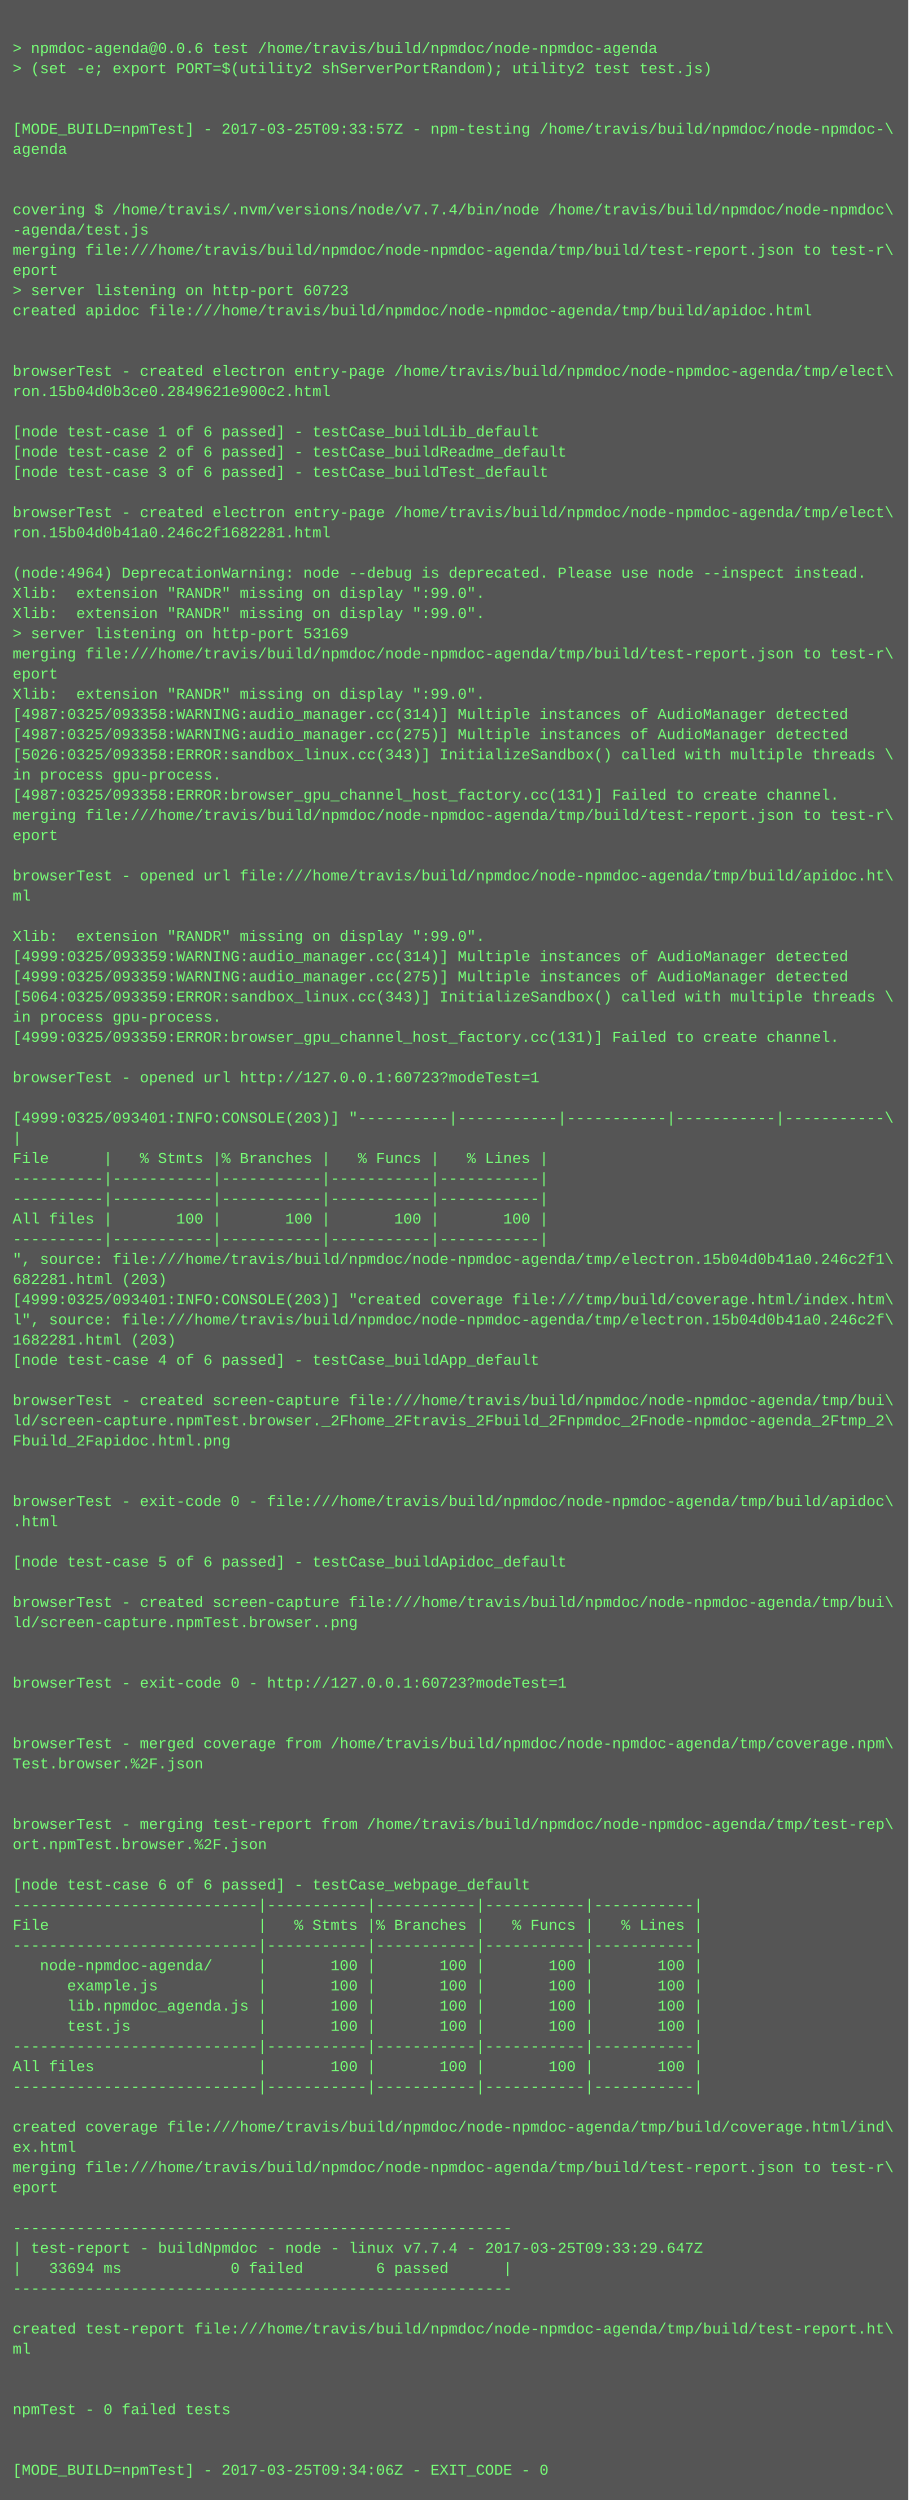
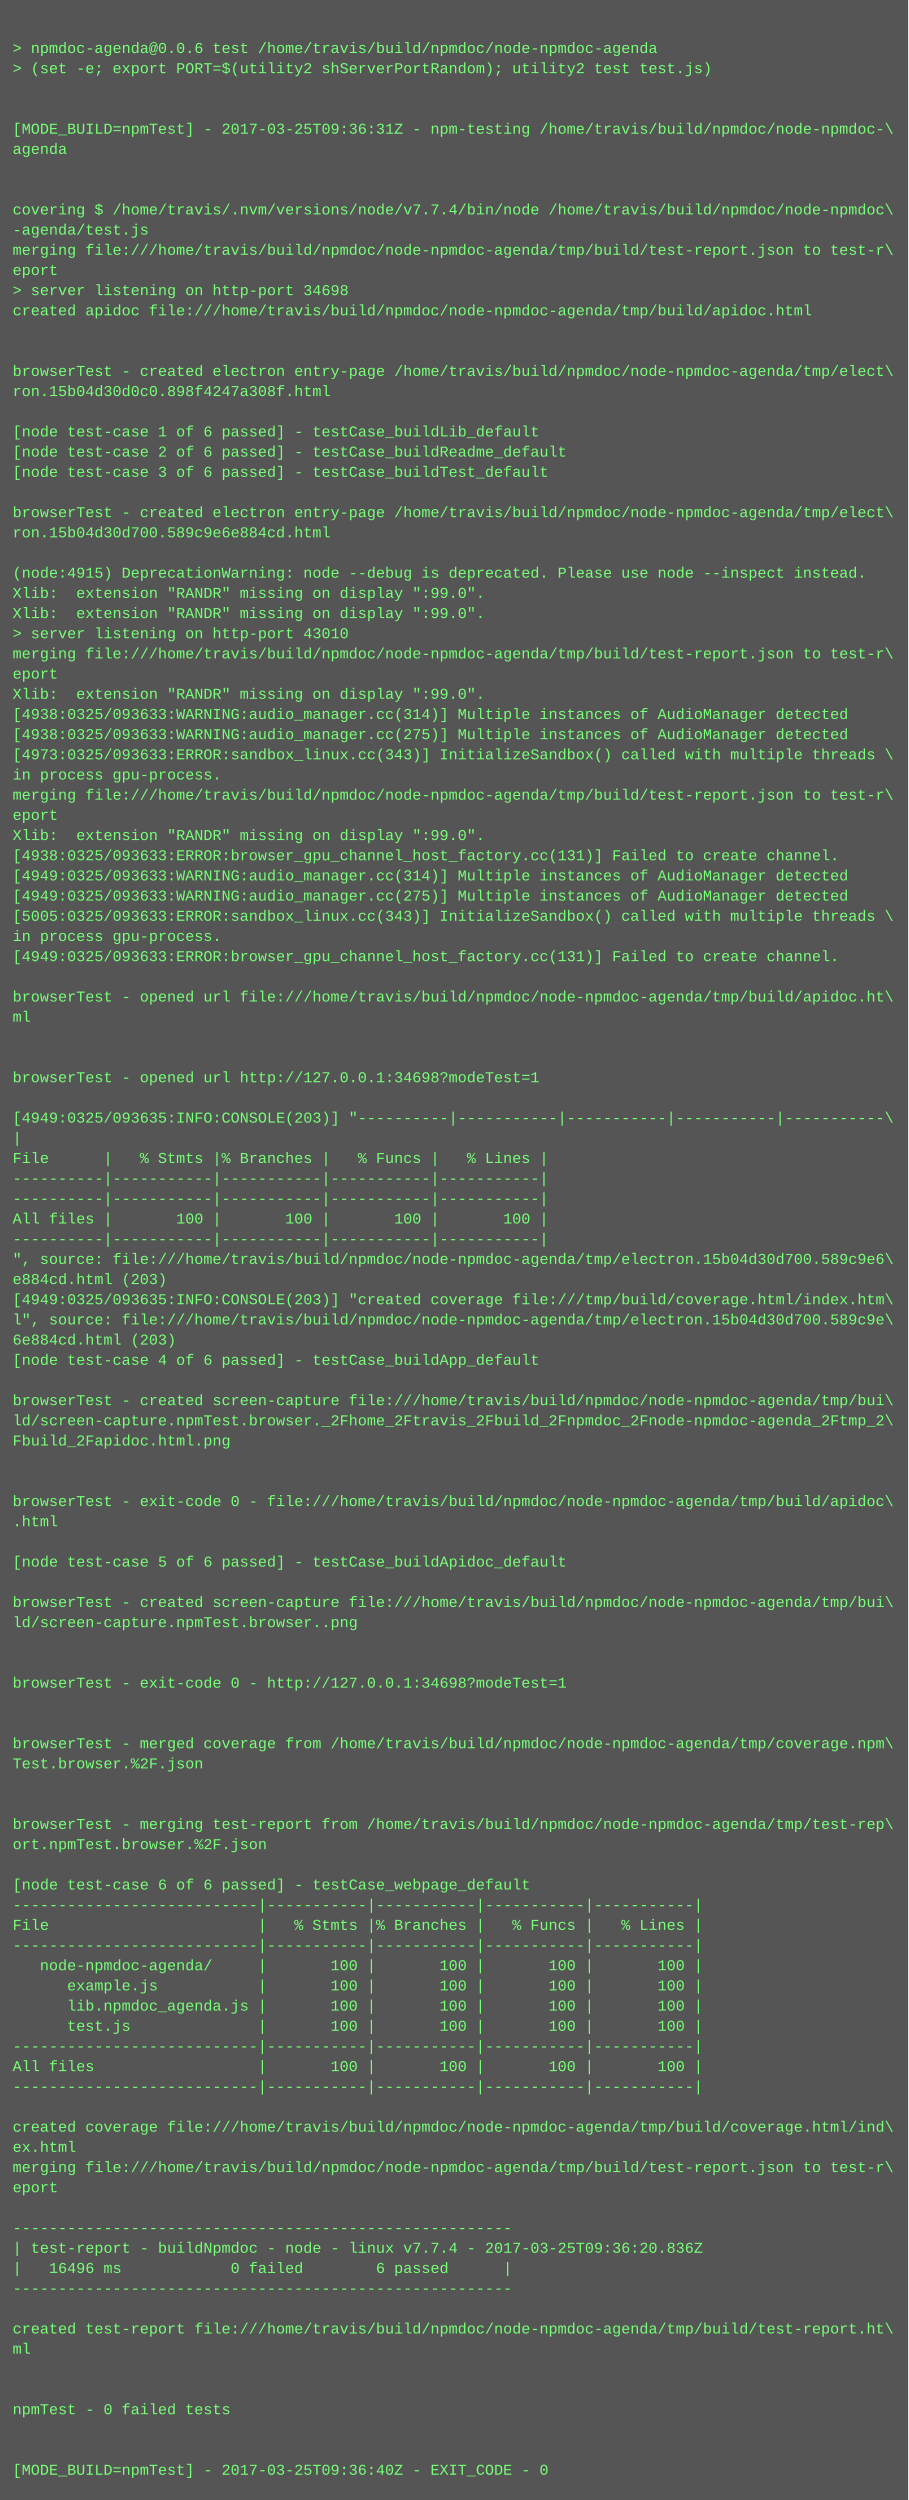
<svg xmlns="http://www.w3.org/2000/svg" height="1982" width="720">
  <rect height="1982" fill="#555" width="720" />
  <text fill="#7f7" font-family="Courier New" font-size="12" xml:space="preserve">
    <tspan x="10" y="26" />
    <tspan x="10" y="42">&gt; npmdoc-agenda@0.0.6 test /home/travis/build/npmdoc/node-npmdoc-agenda</tspan>
    <tspan x="10" y="58">&gt; (set -e; export PORT=$(utility2 shServerPortRandom); utility2 test test.js)</tspan>
    <tspan x="10" y="74" />
    <tspan x="10" y="90" />
-     <tspan x="10" y="106">[MODE_BUILD=npmTest] - 2017-03-25T09:33:57Z - npm-testing /home/travis/build/npmdoc/node-npmdoc-\</tspan>
+     <tspan x="10" y="106">[MODE_BUILD=npmTest] - 2017-03-25T09:36:31Z - npm-testing /home/travis/build/npmdoc/node-npmdoc-\</tspan>
    <tspan x="10" y="122">agenda</tspan>
    <tspan x="10" y="138" />
    <tspan x="10" y="154" />
    <tspan x="10" y="170">covering $ /home/travis/.nvm/versions/node/v7.7.4/bin/node /home/travis/build/npmdoc/node-npmdoc\</tspan>
    <tspan x="10" y="186">-agenda/test.js</tspan>
    <tspan x="10" y="202">merging file:///home/travis/build/npmdoc/node-npmdoc-agenda/tmp/build/test-report.json to test-r\</tspan>
    <tspan x="10" y="218">eport</tspan>
-     <tspan x="10" y="234">&gt; server listening on http-port 60723</tspan>
+     <tspan x="10" y="234">&gt; server listening on http-port 34698</tspan>
    <tspan x="10" y="250">created apidoc file:///home/travis/build/npmdoc/node-npmdoc-agenda/tmp/build/apidoc.html</tspan>
    <tspan x="10" y="266" />
    <tspan x="10" y="282" />
    <tspan x="10" y="298">browserTest - created electron entry-page /home/travis/build/npmdoc/node-npmdoc-agenda/tmp/elect\</tspan>
-     <tspan x="10" y="314">ron.15b04d0b3ce0.2849621e900c2.html</tspan>
+     <tspan x="10" y="314">ron.15b04d30d0c0.898f4247a308f.html</tspan>
    <tspan x="10" y="330" />
    <tspan x="10" y="346">[node test-case 1 of 6 passed] - testCase_buildLib_default</tspan>
    <tspan x="10" y="362">[node test-case 2 of 6 passed] - testCase_buildReadme_default</tspan>
    <tspan x="10" y="378">[node test-case 3 of 6 passed] - testCase_buildTest_default</tspan>
    <tspan x="10" y="394" />
    <tspan x="10" y="410">browserTest - created electron entry-page /home/travis/build/npmdoc/node-npmdoc-agenda/tmp/elect\</tspan>
-     <tspan x="10" y="426">ron.15b04d0b41a0.246c2f1682281.html</tspan>
+     <tspan x="10" y="426">ron.15b04d30d700.589c9e6e884cd.html</tspan>
    <tspan x="10" y="442" />
-     <tspan x="10" y="458">(node:4964) DeprecationWarning: node --debug is deprecated. Please use node --inspect instead.</tspan>
+     <tspan x="10" y="458">(node:4915) DeprecationWarning: node --debug is deprecated. Please use node --inspect instead.</tspan>
    <tspan x="10" y="474">Xlib:  extension "RANDR" missing on display ":99.0".</tspan>
    <tspan x="10" y="490">Xlib:  extension "RANDR" missing on display ":99.0".</tspan>
-     <tspan x="10" y="506">&gt; server listening on http-port 53169</tspan>
+     <tspan x="10" y="506">&gt; server listening on http-port 43010</tspan>
    <tspan x="10" y="522">merging file:///home/travis/build/npmdoc/node-npmdoc-agenda/tmp/build/test-report.json to test-r\</tspan>
    <tspan x="10" y="538">eport</tspan>
    <tspan x="10" y="554">Xlib:  extension "RANDR" missing on display ":99.0".</tspan>
-     <tspan x="10" y="570">[4987:0325/093358:WARNING:audio_manager.cc(314)] Multiple instances of AudioManager detected</tspan>
-     <tspan x="10" y="586">[4987:0325/093358:WARNING:audio_manager.cc(275)] Multiple instances of AudioManager detected</tspan>
-     <tspan x="10" y="602">[5026:0325/093358:ERROR:sandbox_linux.cc(343)] InitializeSandbox() called with multiple threads \</tspan>
+     <tspan x="10" y="570">[4938:0325/093633:WARNING:audio_manager.cc(314)] Multiple instances of AudioManager detected</tspan>
+     <tspan x="10" y="586">[4938:0325/093633:WARNING:audio_manager.cc(275)] Multiple instances of AudioManager detected</tspan>
+     <tspan x="10" y="602">[4973:0325/093633:ERROR:sandbox_linux.cc(343)] InitializeSandbox() called with multiple threads \</tspan>
    <tspan x="10" y="618">in process gpu-process. </tspan>
-     <tspan x="10" y="634">[4987:0325/093358:ERROR:browser_gpu_channel_host_factory.cc(131)] Failed to create channel.</tspan>
-     <tspan x="10" y="650">merging file:///home/travis/build/npmdoc/node-npmdoc-agenda/tmp/build/test-report.json to test-r\</tspan>
-     <tspan x="10" y="666">eport</tspan>
-     <tspan x="10" y="682" />
-     <tspan x="10" y="698">browserTest - opened url file:///home/travis/build/npmdoc/node-npmdoc-agenda/tmp/build/apidoc.ht\</tspan>
-     <tspan x="10" y="714">ml</tspan>
-     <tspan x="10" y="730" />
-     <tspan x="10" y="746">Xlib:  extension "RANDR" missing on display ":99.0".</tspan>
-     <tspan x="10" y="762">[4999:0325/093359:WARNING:audio_manager.cc(314)] Multiple instances of AudioManager detected</tspan>
-     <tspan x="10" y="778">[4999:0325/093359:WARNING:audio_manager.cc(275)] Multiple instances of AudioManager detected</tspan>
-     <tspan x="10" y="794">[5064:0325/093359:ERROR:sandbox_linux.cc(343)] InitializeSandbox() called with multiple threads \</tspan>
-     <tspan x="10" y="810">in process gpu-process. </tspan>
-     <tspan x="10" y="826">[4999:0325/093359:ERROR:browser_gpu_channel_host_factory.cc(131)] Failed to create channel.</tspan>
+     <tspan x="10" y="634">merging file:///home/travis/build/npmdoc/node-npmdoc-agenda/tmp/build/test-report.json to test-r\</tspan>
+     <tspan x="10" y="650">eport</tspan>
+     <tspan x="10" y="666">Xlib:  extension "RANDR" missing on display ":99.0".</tspan>
+     <tspan x="10" y="682">[4938:0325/093633:ERROR:browser_gpu_channel_host_factory.cc(131)] Failed to create channel.</tspan>
+     <tspan x="10" y="698">[4949:0325/093633:WARNING:audio_manager.cc(314)] Multiple instances of AudioManager detected</tspan>
+     <tspan x="10" y="714">[4949:0325/093633:WARNING:audio_manager.cc(275)] Multiple instances of AudioManager detected</tspan>
+     <tspan x="10" y="730">[5005:0325/093633:ERROR:sandbox_linux.cc(343)] InitializeSandbox() called with multiple threads \</tspan>
+     <tspan x="10" y="746">in process gpu-process. </tspan>
+     <tspan x="10" y="762">[4949:0325/093633:ERROR:browser_gpu_channel_host_factory.cc(131)] Failed to create channel.</tspan>
+     <tspan x="10" y="778" />
+     <tspan x="10" y="794">browserTest - opened url file:///home/travis/build/npmdoc/node-npmdoc-agenda/tmp/build/apidoc.ht\</tspan>
+     <tspan x="10" y="810">ml</tspan>
+     <tspan x="10" y="826" />
    <tspan x="10" y="842" />
-     <tspan x="10" y="858">browserTest - opened url http://127.0.0.1:60723?modeTest=1</tspan>
+     <tspan x="10" y="858">browserTest - opened url http://127.0.0.1:34698?modeTest=1</tspan>
    <tspan x="10" y="874" />
-     <tspan x="10" y="890">[4999:0325/093401:INFO:CONSOLE(203)] "----------|-----------|-----------|-----------|-----------\</tspan>
+     <tspan x="10" y="890">[4949:0325/093635:INFO:CONSOLE(203)] "----------|-----------|-----------|-----------|-----------\</tspan>
    <tspan x="10" y="906">|</tspan>
    <tspan x="10" y="922">File      |   % Stmts |% Branches |   % Funcs |   % Lines |</tspan>
    <tspan x="10" y="938">----------|-----------|-----------|-----------|-----------|</tspan>
    <tspan x="10" y="954">----------|-----------|-----------|-----------|-----------|</tspan>
    <tspan x="10" y="970">All files |       100 |       100 |       100 |       100 |</tspan>
    <tspan x="10" y="986">----------|-----------|-----------|-----------|-----------|</tspan>
-     <tspan x="10" y="1002">", source: file:///home/travis/build/npmdoc/node-npmdoc-agenda/tmp/electron.15b04d0b41a0.246c2f1\</tspan>
-     <tspan x="10" y="1018">682281.html (203)</tspan>
-     <tspan x="10" y="1034">[4999:0325/093401:INFO:CONSOLE(203)] "created coverage file:///tmp/build/coverage.html/index.htm\</tspan>
-     <tspan x="10" y="1050">l", source: file:///home/travis/build/npmdoc/node-npmdoc-agenda/tmp/electron.15b04d0b41a0.246c2f\</tspan>
-     <tspan x="10" y="1066">1682281.html (203)</tspan>
+     <tspan x="10" y="1002">", source: file:///home/travis/build/npmdoc/node-npmdoc-agenda/tmp/electron.15b04d30d700.589c9e6\</tspan>
+     <tspan x="10" y="1018">e884cd.html (203)</tspan>
+     <tspan x="10" y="1034">[4949:0325/093635:INFO:CONSOLE(203)] "created coverage file:///tmp/build/coverage.html/index.htm\</tspan>
+     <tspan x="10" y="1050">l", source: file:///home/travis/build/npmdoc/node-npmdoc-agenda/tmp/electron.15b04d30d700.589c9e\</tspan>
+     <tspan x="10" y="1066">6e884cd.html (203)</tspan>
    <tspan x="10" y="1082">[node test-case 4 of 6 passed] - testCase_buildApp_default</tspan>
    <tspan x="10" y="1098" />
    <tspan x="10" y="1114">browserTest - created screen-capture file:///home/travis/build/npmdoc/node-npmdoc-agenda/tmp/bui\</tspan>
    <tspan x="10" y="1130">ld/screen-capture.npmTest.browser._2Fhome_2Ftravis_2Fbuild_2Fnpmdoc_2Fnode-npmdoc-agenda_2Ftmp_2\</tspan>
    <tspan x="10" y="1146">Fbuild_2Fapidoc.html.png</tspan>
    <tspan x="10" y="1162" />
    <tspan x="10" y="1178" />
    <tspan x="10" y="1194">browserTest - exit-code 0 - file:///home/travis/build/npmdoc/node-npmdoc-agenda/tmp/build/apidoc\</tspan>
    <tspan x="10" y="1210">.html</tspan>
    <tspan x="10" y="1226" />
    <tspan x="10" y="1242">[node test-case 5 of 6 passed] - testCase_buildApidoc_default</tspan>
    <tspan x="10" y="1258" />
    <tspan x="10" y="1274">browserTest - created screen-capture file:///home/travis/build/npmdoc/node-npmdoc-agenda/tmp/bui\</tspan>
    <tspan x="10" y="1290">ld/screen-capture.npmTest.browser..png</tspan>
    <tspan x="10" y="1306" />
    <tspan x="10" y="1322" />
-     <tspan x="10" y="1338">browserTest - exit-code 0 - http://127.0.0.1:60723?modeTest=1</tspan>
+     <tspan x="10" y="1338">browserTest - exit-code 0 - http://127.0.0.1:34698?modeTest=1</tspan>
    <tspan x="10" y="1354" />
    <tspan x="10" y="1370" />
    <tspan x="10" y="1386">browserTest - merged coverage from /home/travis/build/npmdoc/node-npmdoc-agenda/tmp/coverage.npm\</tspan>
    <tspan x="10" y="1402">Test.browser.%2F.json</tspan>
    <tspan x="10" y="1418" />
    <tspan x="10" y="1434" />
    <tspan x="10" y="1450">browserTest - merging test-report from /home/travis/build/npmdoc/node-npmdoc-agenda/tmp/test-rep\</tspan>
    <tspan x="10" y="1466">ort.npmTest.browser.%2F.json</tspan>
    <tspan x="10" y="1482" />
    <tspan x="10" y="1498">[node test-case 6 of 6 passed] - testCase_webpage_default</tspan>
    <tspan x="10" y="1514">---------------------------|-----------|-----------|-----------|-----------|</tspan>
    <tspan x="10" y="1530">File                       |   % Stmts |% Branches |   % Funcs |   % Lines |</tspan>
    <tspan x="10" y="1546">---------------------------|-----------|-----------|-----------|-----------|</tspan>
    <tspan x="10" y="1562">   node-npmdoc-agenda/     |       100 |       100 |       100 |       100 |</tspan>
    <tspan x="10" y="1578">      example.js           |       100 |       100 |       100 |       100 |</tspan>
    <tspan x="10" y="1594">      lib.npmdoc_agenda.js |       100 |       100 |       100 |       100 |</tspan>
    <tspan x="10" y="1610">      test.js              |       100 |       100 |       100 |       100 |</tspan>
    <tspan x="10" y="1626">---------------------------|-----------|-----------|-----------|-----------|</tspan>
    <tspan x="10" y="1642">All files                  |       100 |       100 |       100 |       100 |</tspan>
    <tspan x="10" y="1658">---------------------------|-----------|-----------|-----------|-----------|</tspan>
    <tspan x="10" y="1674" />
    <tspan x="10" y="1690">created coverage file:///home/travis/build/npmdoc/node-npmdoc-agenda/tmp/build/coverage.html/ind\</tspan>
    <tspan x="10" y="1706">ex.html</tspan>
    <tspan x="10" y="1722">merging file:///home/travis/build/npmdoc/node-npmdoc-agenda/tmp/build/test-report.json to test-r\</tspan>
    <tspan x="10" y="1738">eport</tspan>
    <tspan x="10" y="1754" />
    <tspan x="10" y="1770">-------------------------------------------------------</tspan>
-     <tspan x="10" y="1786">| test-report - buildNpmdoc - node - linux v7.7.4 - 2017-03-25T09:33:29.647Z</tspan>
-     <tspan x="10" y="1802">|   33694 ms            0 failed        6 passed      |</tspan>
+     <tspan x="10" y="1786">| test-report - buildNpmdoc - node - linux v7.7.4 - 2017-03-25T09:36:20.836Z</tspan>
+     <tspan x="10" y="1802">|   16496 ms            0 failed        6 passed      |</tspan>
    <tspan x="10" y="1818">-------------------------------------------------------</tspan>
    <tspan x="10" y="1834" />
    <tspan x="10" y="1850">created test-report file:///home/travis/build/npmdoc/node-npmdoc-agenda/tmp/build/test-report.ht\</tspan>
    <tspan x="10" y="1866">ml</tspan>
    <tspan x="10" y="1882" />
    <tspan x="10" y="1898" />
    <tspan x="10" y="1914">npmTest - 0 failed tests</tspan>
    <tspan x="10" y="1930" />
    <tspan x="10" y="1946" />
-     <tspan x="10" y="1962">[MODE_BUILD=npmTest] - 2017-03-25T09:34:06Z - EXIT_CODE - 0</tspan>
+     <tspan x="10" y="1962">[MODE_BUILD=npmTest] - 2017-03-25T09:36:40Z - EXIT_CODE - 0</tspan>
  </text>
</svg>
